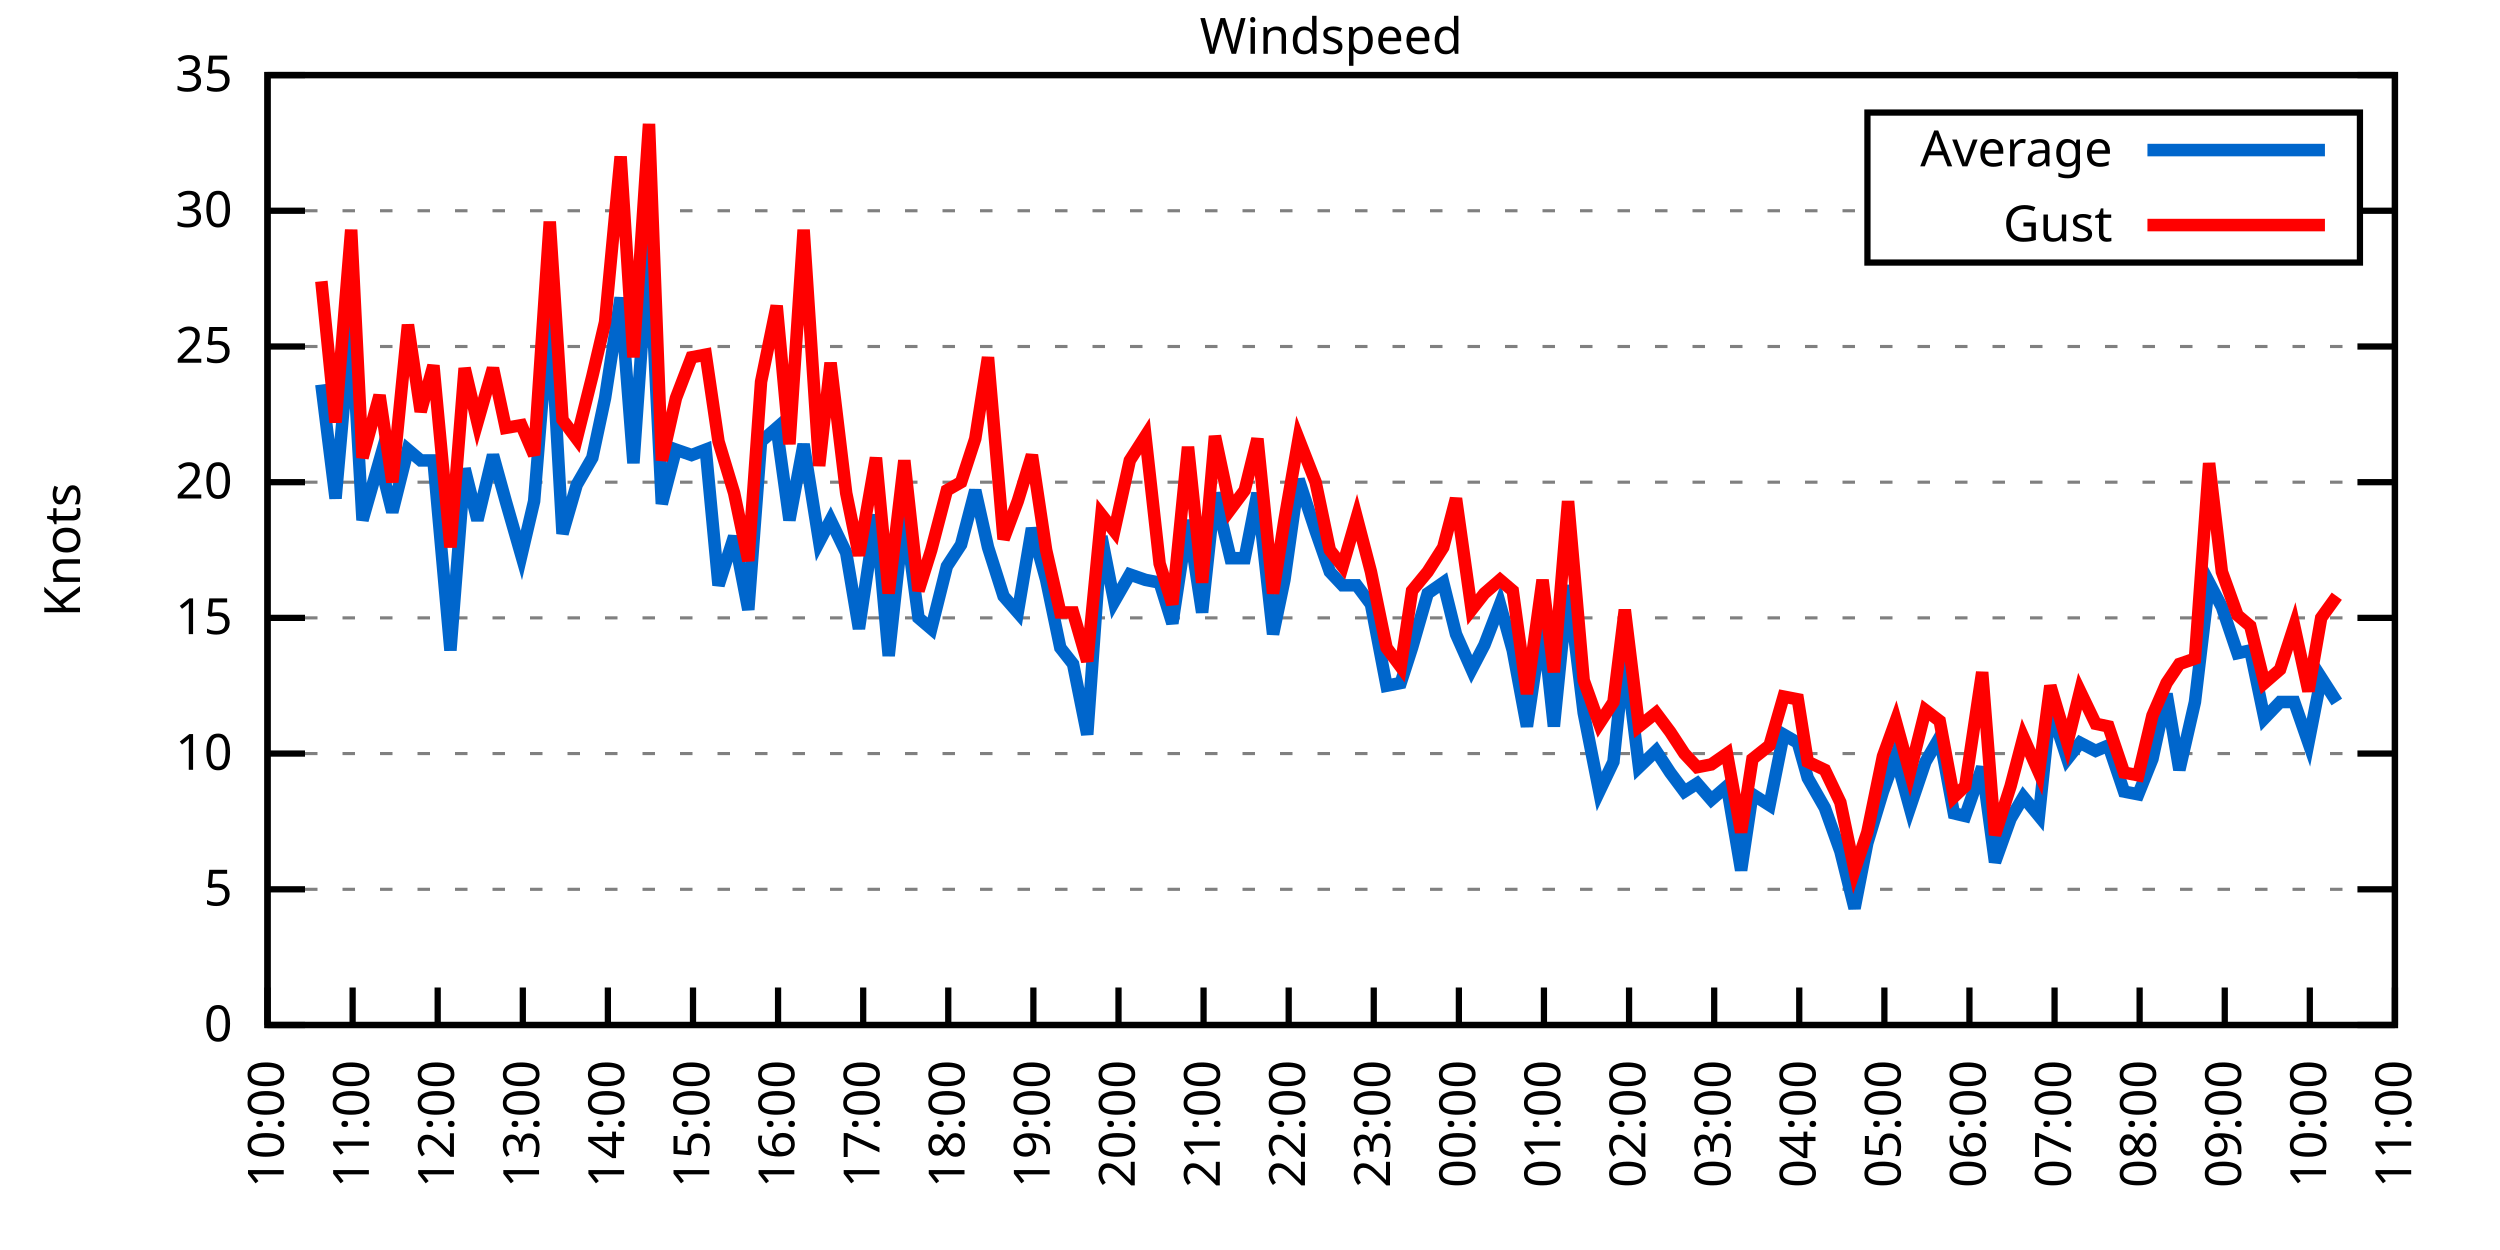
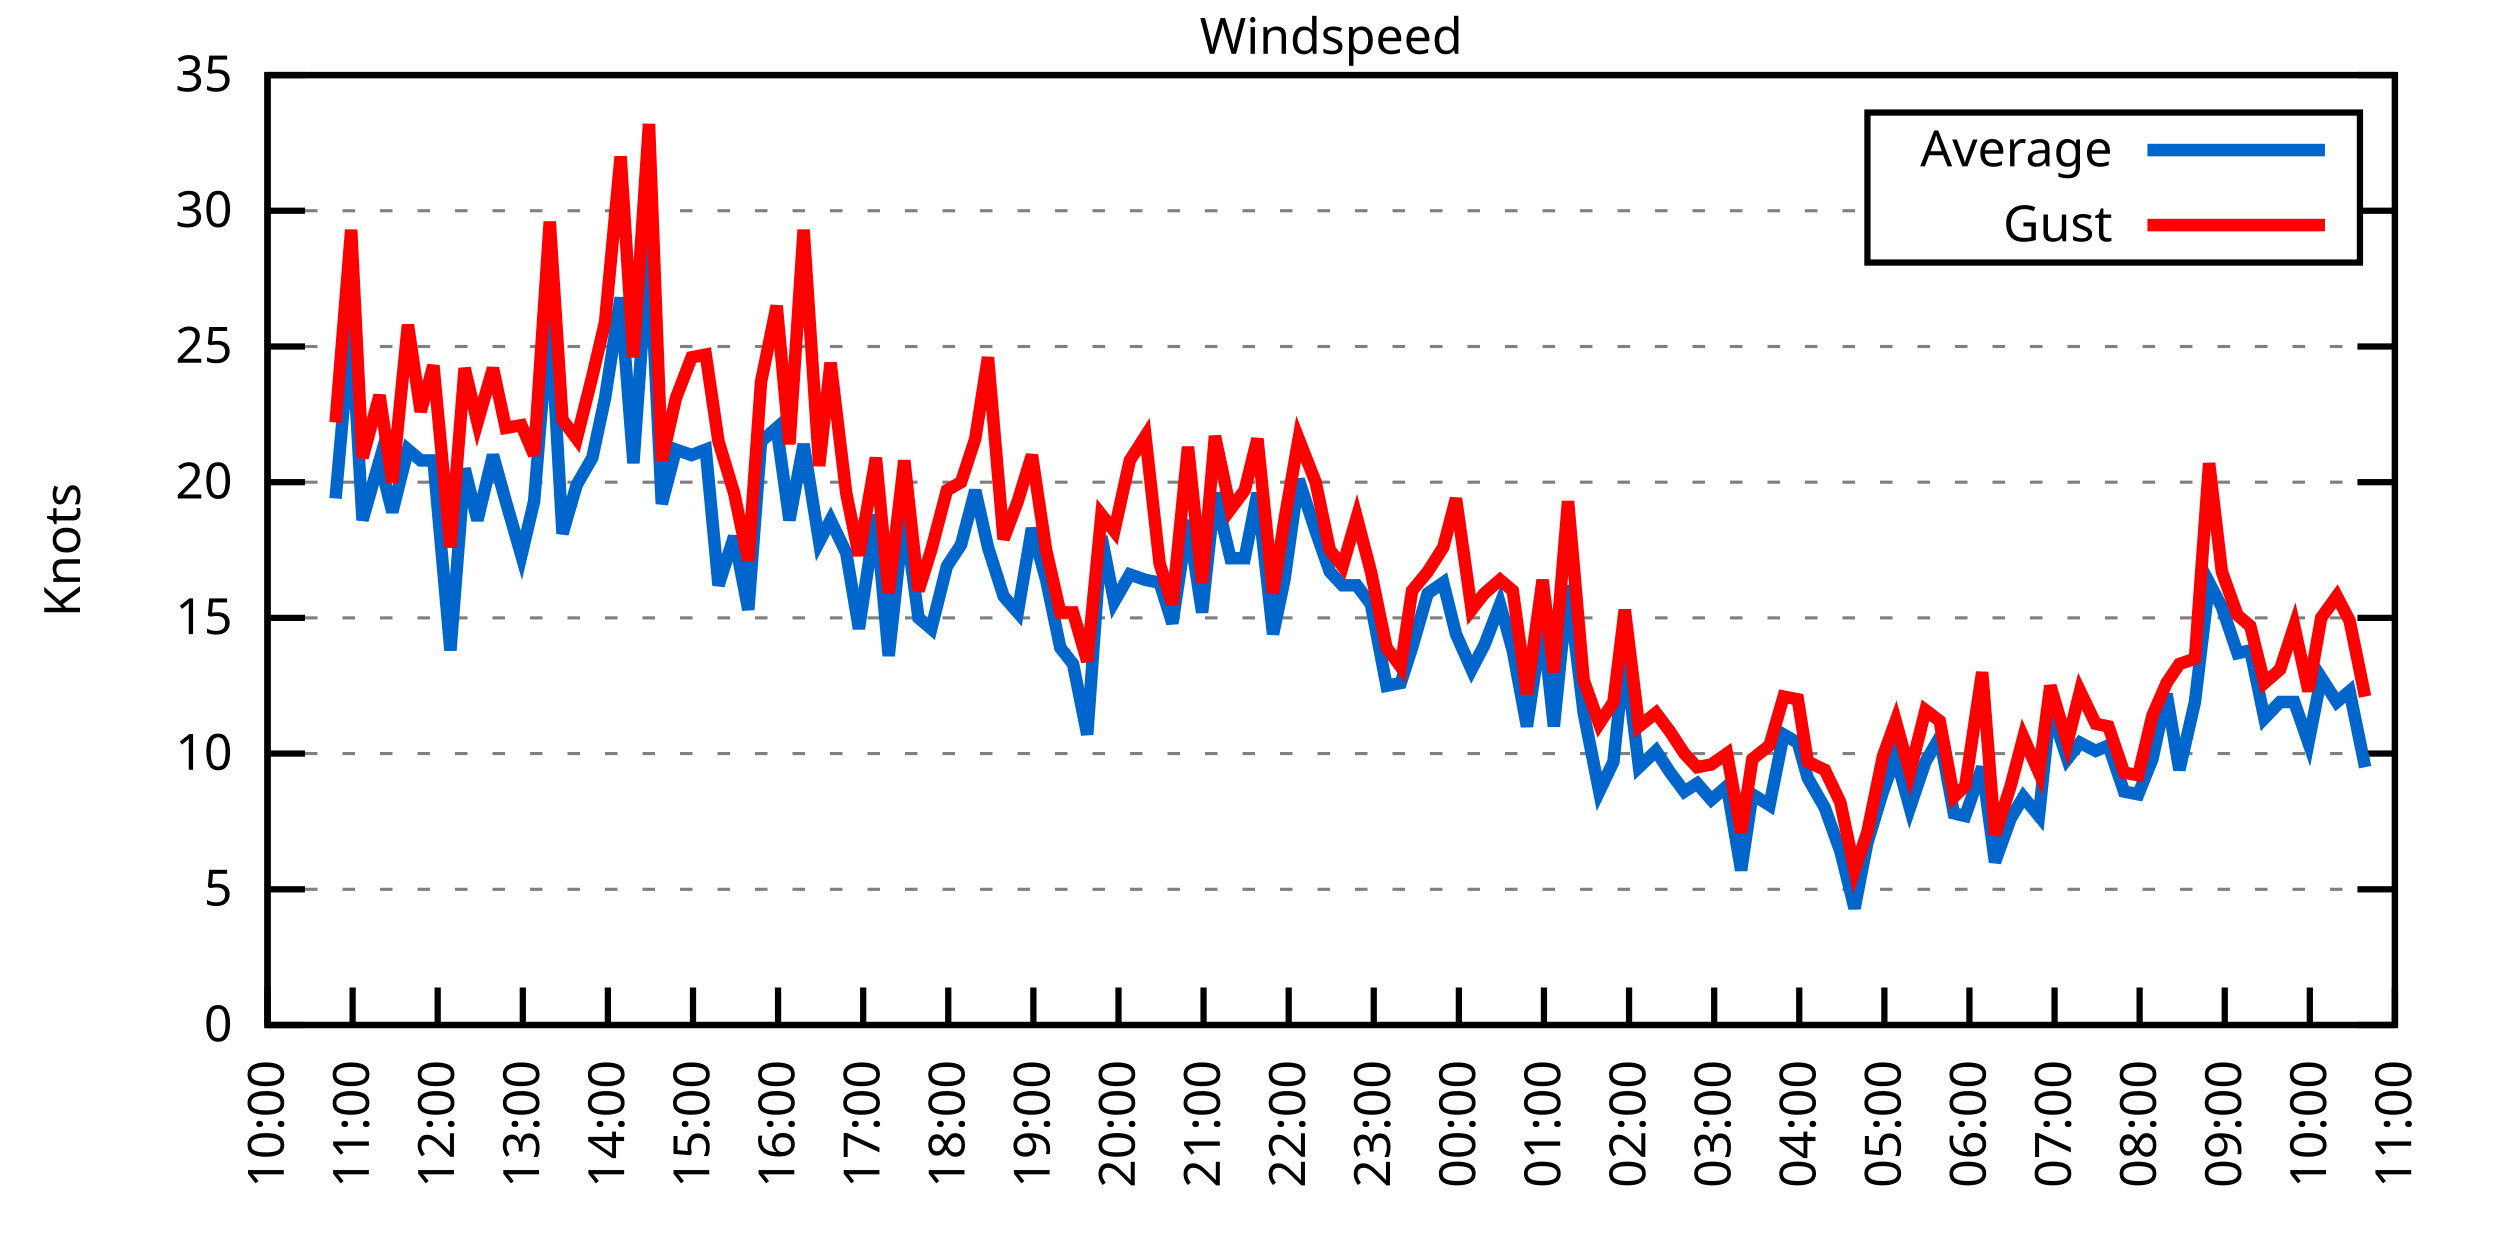
<svg xmlns="http://www.w3.org/2000/svg" xmlns:xlink="http://www.w3.org/1999/xlink" width="400" height="200" viewBox="0 0 400 200">
  <g id="gnuplot_canvas">
    <rect x="0" y="0" width="400" height="200" fill="none" />
    <defs>
      <circle id="gpDot" r="0.5" stroke-width="0.5" stroke="currentColor" />
      <path id="gpPt0" stroke-width="0.333" stroke="currentColor" d="M-1,0 h2 M0,-1 v2" />
      <path id="gpPt1" stroke-width="0.333" stroke="currentColor" d="M-1,-1 L1,1 M1,-1 L-1,1" />
      <path id="gpPt2" stroke-width="0.333" stroke="currentColor" d="M-1,0 L1,0 M0,-1 L0,1 M-1,-1 L1,1 M-1,1 L1,-1" />
      <rect id="gpPt3" stroke-width="0.333" stroke="currentColor" x="-1" y="-1" width="2" height="2" />
      <rect id="gpPt4" stroke-width="0.333" stroke="currentColor" fill="currentColor" x="-1" y="-1" width="2" height="2" />
      <circle id="gpPt5" stroke-width="0.333" stroke="currentColor" cx="0" cy="0" r="1" />
      <use xlink:href="#gpPt5" id="gpPt6" fill="currentColor" stroke="none" />
      <path id="gpPt7" stroke-width="0.333" stroke="currentColor" d="M0,-1.33 L-1.33,0.67 L1.33,0.67 z" />
      <use xlink:href="#gpPt7" id="gpPt8" fill="currentColor" stroke="none" />
      <use xlink:href="#gpPt7" id="gpPt9" stroke="currentColor" transform="rotate(180)" />
      <use xlink:href="#gpPt9" id="gpPt10" fill="currentColor" stroke="none" />
      <use xlink:href="#gpPt3" id="gpPt11" stroke="currentColor" transform="rotate(45)" />
      <use xlink:href="#gpPt11" id="gpPt12" fill="currentColor" stroke="none" />
      <path id="gpPt13" stroke-width="0.333" stroke="currentColor" d="M0,1.330 L1.265,0.411 L0.782,-1.067 L-0.782,-1.076 L-1.265,0.411 z" />
      <use xlink:href="#gpPt13" id="gpPt14" fill="currentColor" stroke="none" />
      <filter id="textbox" filterUnits="objectBoundingBox" x="0" y="0" height="1" width="1">
        <feFlood flood-color="white" flood-opacity="1" result="bgnd" />
        <feComposite in="SourceGraphic" in2="bgnd" operator="atop" />
      </filter>
      <filter id="greybox" filterUnits="objectBoundingBox" x="0" y="0" height="1" width="1">
        <feFlood flood-color="lightgrey" flood-opacity="1" result="grey" />
        <feComposite in="SourceGraphic" in2="grey" operator="atop" />
      </filter>
    </defs>
    <g fill="none" color="white" stroke="currentColor" stroke-width="1.00" stroke-linecap="butt" stroke-linejoin="miter">
</g>
    <g fill="none" color="black" stroke="currentColor" stroke-width="1.00" stroke-linecap="butt" stroke-linejoin="miter">
      <g stroke="none" shape-rendering="crispEdges">
        <polygon fill="rgb(255, 255, 255)" points="42.80,164.00 383.18,164.00 383.18,12.02 42.80,12.02 " />
      </g>
    </g>
    <g fill="none" color="black" stroke="currentColor" stroke-width="1.00" stroke-linecap="butt" stroke-linejoin="miter">
</g>
    <g fill="none" color="black" stroke="black" stroke-width="0.50" stroke-linecap="butt" stroke-linejoin="miter">
</g>
    <g fill="none" color="gray" stroke="currentColor" stroke-width="0.50" stroke-linecap="butt" stroke-linejoin="miter">
      <path stroke="gray" stroke-dasharray="2,4" class="gridline" d="M42.80,164.00 L383.19,164.00  " />
    </g>
    <g fill="none" color="gray" stroke="gray" stroke-width="1.00" stroke-linecap="butt" stroke-linejoin="miter">
</g>
    <g fill="none" color="black" stroke="currentColor" stroke-width="1.00" stroke-linecap="butt" stroke-linejoin="miter">
      <path stroke="black" d="M42.80,164.00 L48.80,164.00 M383.19,164.00 L377.19,164.00  " />
      <g transform="translate(37.20,166.60)" stroke="none" fill="black" font-family="Sans" font-size="8.00" text-anchor="end">
        <text>
          <tspan font-family="Sans"> 0</tspan>
        </text>
      </g>
    </g>
    <g fill="none" color="black" stroke="currentColor" stroke-width="1.00" stroke-linecap="butt" stroke-linejoin="miter">
</g>
    <g fill="none" color="black" stroke="black" stroke-width="0.50" stroke-linecap="butt" stroke-linejoin="miter">
</g>
    <g fill="none" color="gray" stroke="currentColor" stroke-width="0.50" stroke-linecap="butt" stroke-linejoin="miter">
      <path stroke="gray" stroke-dasharray="2,4" class="gridline" d="M42.80,142.29 L383.19,142.29  " />
    </g>
    <g fill="none" color="gray" stroke="gray" stroke-width="1.00" stroke-linecap="butt" stroke-linejoin="miter">
</g>
    <g fill="none" color="black" stroke="currentColor" stroke-width="1.00" stroke-linecap="butt" stroke-linejoin="miter">
      <path stroke="black" d="M42.80,142.29 L48.80,142.29 M383.19,142.29 L377.19,142.29  " />
      <g transform="translate(37.20,144.89)" stroke="none" fill="black" font-family="Sans" font-size="8.00" text-anchor="end">
        <text>
          <tspan font-family="Sans"> 5</tspan>
        </text>
      </g>
    </g>
    <g fill="none" color="black" stroke="currentColor" stroke-width="1.00" stroke-linecap="butt" stroke-linejoin="miter">
</g>
    <g fill="none" color="black" stroke="black" stroke-width="0.50" stroke-linecap="butt" stroke-linejoin="miter">
</g>
    <g fill="none" color="gray" stroke="currentColor" stroke-width="0.50" stroke-linecap="butt" stroke-linejoin="miter">
      <path stroke="gray" stroke-dasharray="2,4" class="gridline" d="M42.80,120.57 L383.19,120.57  " />
    </g>
    <g fill="none" color="gray" stroke="gray" stroke-width="1.00" stroke-linecap="butt" stroke-linejoin="miter">
</g>
    <g fill="none" color="black" stroke="currentColor" stroke-width="1.00" stroke-linecap="butt" stroke-linejoin="miter">
      <path stroke="black" d="M42.80,120.57 L48.80,120.57 M383.19,120.57 L377.19,120.57  " />
      <g transform="translate(37.20,123.17)" stroke="none" fill="black" font-family="Sans" font-size="8.00" text-anchor="end">
        <text>
          <tspan font-family="Sans"> 10</tspan>
        </text>
      </g>
    </g>
    <g fill="none" color="black" stroke="currentColor" stroke-width="1.00" stroke-linecap="butt" stroke-linejoin="miter">
</g>
    <g fill="none" color="black" stroke="black" stroke-width="0.50" stroke-linecap="butt" stroke-linejoin="miter">
</g>
    <g fill="none" color="gray" stroke="currentColor" stroke-width="0.50" stroke-linecap="butt" stroke-linejoin="miter">
      <path stroke="gray" stroke-dasharray="2,4" class="gridline" d="M42.80,98.86 L383.19,98.86  " />
    </g>
    <g fill="none" color="gray" stroke="gray" stroke-width="1.00" stroke-linecap="butt" stroke-linejoin="miter">
</g>
    <g fill="none" color="black" stroke="currentColor" stroke-width="1.00" stroke-linecap="butt" stroke-linejoin="miter">
      <path stroke="black" d="M42.80,98.86 L48.80,98.86 M383.19,98.86 L377.19,98.86  " />
      <g transform="translate(37.20,101.46)" stroke="none" fill="black" font-family="Sans" font-size="8.00" text-anchor="end">
        <text>
          <tspan font-family="Sans"> 15</tspan>
        </text>
      </g>
    </g>
    <g fill="none" color="black" stroke="currentColor" stroke-width="1.00" stroke-linecap="butt" stroke-linejoin="miter">
</g>
    <g fill="none" color="black" stroke="black" stroke-width="0.50" stroke-linecap="butt" stroke-linejoin="miter">
</g>
    <g fill="none" color="gray" stroke="currentColor" stroke-width="0.50" stroke-linecap="butt" stroke-linejoin="miter">
      <path stroke="gray" stroke-dasharray="2,4" class="gridline" d="M42.80,77.15 L383.19,77.15  " />
    </g>
    <g fill="none" color="gray" stroke="gray" stroke-width="1.00" stroke-linecap="butt" stroke-linejoin="miter">
</g>
    <g fill="none" color="black" stroke="currentColor" stroke-width="1.00" stroke-linecap="butt" stroke-linejoin="miter">
      <path stroke="black" d="M42.80,77.15 L48.80,77.15 M383.19,77.15 L377.19,77.15  " />
      <g transform="translate(37.20,79.75)" stroke="none" fill="black" font-family="Sans" font-size="8.00" text-anchor="end">
        <text>
          <tspan font-family="Sans"> 20</tspan>
        </text>
      </g>
    </g>
    <g fill="none" color="black" stroke="currentColor" stroke-width="1.00" stroke-linecap="butt" stroke-linejoin="miter">
</g>
    <g fill="none" color="black" stroke="black" stroke-width="0.50" stroke-linecap="butt" stroke-linejoin="miter">
</g>
    <g fill="none" color="gray" stroke="currentColor" stroke-width="0.50" stroke-linecap="butt" stroke-linejoin="miter">
      <path stroke="gray" stroke-dasharray="2,4" class="gridline" d="M42.80,55.44 L383.19,55.44  " />
    </g>
    <g fill="none" color="gray" stroke="gray" stroke-width="1.00" stroke-linecap="butt" stroke-linejoin="miter">
</g>
    <g fill="none" color="black" stroke="currentColor" stroke-width="1.00" stroke-linecap="butt" stroke-linejoin="miter">
      <path stroke="black" d="M42.80,55.44 L48.80,55.44 M383.19,55.44 L377.19,55.44  " />
      <g transform="translate(37.20,58.04)" stroke="none" fill="black" font-family="Sans" font-size="8.00" text-anchor="end">
        <text>
          <tspan font-family="Sans"> 25</tspan>
        </text>
      </g>
    </g>
    <g fill="none" color="black" stroke="currentColor" stroke-width="1.00" stroke-linecap="butt" stroke-linejoin="miter">
</g>
    <g fill="none" color="black" stroke="black" stroke-width="0.50" stroke-linecap="butt" stroke-linejoin="miter">
</g>
    <g fill="none" color="gray" stroke="currentColor" stroke-width="0.50" stroke-linecap="butt" stroke-linejoin="miter">
      <path stroke="gray" stroke-dasharray="2,4" class="gridline" d="M42.80,33.72 L298.79,33.72 M377.59,33.72 L383.19,33.72  " />
    </g>
    <g fill="none" color="gray" stroke="gray" stroke-width="1.00" stroke-linecap="butt" stroke-linejoin="miter">
</g>
    <g fill="none" color="black" stroke="currentColor" stroke-width="1.00" stroke-linecap="butt" stroke-linejoin="miter">
      <path stroke="black" d="M42.80,33.72 L48.80,33.72 M383.19,33.72 L377.19,33.72  " />
      <g transform="translate(37.20,36.32)" stroke="none" fill="black" font-family="Sans" font-size="8.00" text-anchor="end">
        <text>
          <tspan font-family="Sans"> 30</tspan>
        </text>
      </g>
    </g>
    <g fill="none" color="black" stroke="currentColor" stroke-width="1.00" stroke-linecap="butt" stroke-linejoin="miter">
</g>
    <g fill="none" color="black" stroke="black" stroke-width="0.50" stroke-linecap="butt" stroke-linejoin="miter">
</g>
    <g fill="none" color="gray" stroke="currentColor" stroke-width="0.50" stroke-linecap="butt" stroke-linejoin="miter">
      <path stroke="gray" stroke-dasharray="2,4" class="gridline" d="M42.80,12.01 L383.19,12.01  " />
    </g>
    <g fill="none" color="gray" stroke="gray" stroke-width="1.00" stroke-linecap="butt" stroke-linejoin="miter">
</g>
    <g fill="none" color="black" stroke="currentColor" stroke-width="1.00" stroke-linecap="butt" stroke-linejoin="miter">
      <path stroke="black" d="M42.80,12.01 L48.80,12.01 M383.19,12.01 L377.19,12.01  " />
      <g transform="translate(37.20,14.61)" stroke="none" fill="black" font-family="Sans" font-size="8.00" text-anchor="end">
        <text>
          <tspan font-family="Sans"> 35</tspan>
        </text>
      </g>
    </g>
    <g fill="none" color="black" stroke="currentColor" stroke-width="1.00" stroke-linecap="butt" stroke-linejoin="miter">
      <path stroke="black" d="M42.80,164.00 L42.80,158.00  " />
      <g transform="translate(45.40,169.60) rotate(270.00)" stroke="none" fill="black" font-family="Sans" font-size="8.00" text-anchor="end">
        <text>
          <tspan font-family="Sans">10:00</tspan>
        </text>
      </g>
    </g>
    <g fill="none" color="black" stroke="currentColor" stroke-width="1.00" stroke-linecap="butt" stroke-linejoin="miter">
      <path stroke="black" d="M56.42,164.00 L56.42,158.00  " />
      <g transform="translate(59.02,169.60) rotate(270.00)" stroke="none" fill="black" font-family="Sans" font-size="8.00" text-anchor="end">
        <text>
          <tspan font-family="Sans">11:00</tspan>
        </text>
      </g>
    </g>
    <g fill="none" color="black" stroke="currentColor" stroke-width="1.00" stroke-linecap="butt" stroke-linejoin="miter">
      <path stroke="black" d="M70.03,164.00 L70.03,158.00  " />
      <g transform="translate(72.63,169.60) rotate(270.00)" stroke="none" fill="black" font-family="Sans" font-size="8.00" text-anchor="end">
        <text>
          <tspan font-family="Sans">12:00</tspan>
        </text>
      </g>
    </g>
    <g fill="none" color="black" stroke="currentColor" stroke-width="1.00" stroke-linecap="butt" stroke-linejoin="miter">
      <path stroke="black" d="M83.65,164.00 L83.65,158.00  " />
      <g transform="translate(86.25,169.60) rotate(270.00)" stroke="none" fill="black" font-family="Sans" font-size="8.00" text-anchor="end">
        <text>
          <tspan font-family="Sans">13:00</tspan>
        </text>
      </g>
    </g>
    <g fill="none" color="black" stroke="currentColor" stroke-width="1.00" stroke-linecap="butt" stroke-linejoin="miter">
      <path stroke="black" d="M97.26,164.00 L97.26,158.00  " />
      <g transform="translate(99.86,169.60) rotate(270.00)" stroke="none" fill="black" font-family="Sans" font-size="8.00" text-anchor="end">
        <text>
          <tspan font-family="Sans">14:00</tspan>
        </text>
      </g>
    </g>
    <g fill="none" color="black" stroke="currentColor" stroke-width="1.00" stroke-linecap="butt" stroke-linejoin="miter">
      <path stroke="black" d="M110.88,164.00 L110.88,158.00  " />
      <g transform="translate(113.48,169.60) rotate(270.00)" stroke="none" fill="black" font-family="Sans" font-size="8.00" text-anchor="end">
        <text>
          <tspan font-family="Sans">15:00</tspan>
        </text>
      </g>
    </g>
    <g fill="none" color="black" stroke="currentColor" stroke-width="1.00" stroke-linecap="butt" stroke-linejoin="miter">
      <path stroke="black" d="M124.49,164.00 L124.49,158.00  " />
      <g transform="translate(127.09,169.60) rotate(270.00)" stroke="none" fill="black" font-family="Sans" font-size="8.00" text-anchor="end">
        <text>
          <tspan font-family="Sans">16:00</tspan>
        </text>
      </g>
    </g>
    <g fill="none" color="black" stroke="currentColor" stroke-width="1.00" stroke-linecap="butt" stroke-linejoin="miter">
      <path stroke="black" d="M138.11,164.00 L138.11,158.00  " />
      <g transform="translate(140.71,169.60) rotate(270.00)" stroke="none" fill="black" font-family="Sans" font-size="8.00" text-anchor="end">
        <text>
          <tspan font-family="Sans">17:00</tspan>
        </text>
      </g>
    </g>
    <g fill="none" color="black" stroke="currentColor" stroke-width="1.00" stroke-linecap="butt" stroke-linejoin="miter">
      <path stroke="black" d="M151.72,164.00 L151.72,158.00  " />
      <g transform="translate(154.32,169.60) rotate(270.00)" stroke="none" fill="black" font-family="Sans" font-size="8.00" text-anchor="end">
        <text>
          <tspan font-family="Sans">18:00</tspan>
        </text>
      </g>
    </g>
    <g fill="none" color="black" stroke="currentColor" stroke-width="1.00" stroke-linecap="butt" stroke-linejoin="miter">
      <path stroke="black" d="M165.34,164.00 L165.34,158.00  " />
      <g transform="translate(167.94,169.60) rotate(270.00)" stroke="none" fill="black" font-family="Sans" font-size="8.00" text-anchor="end">
        <text>
          <tspan font-family="Sans">19:00</tspan>
        </text>
      </g>
    </g>
    <g fill="none" color="black" stroke="currentColor" stroke-width="1.00" stroke-linecap="butt" stroke-linejoin="miter">
      <path stroke="black" d="M178.96,164.00 L178.96,158.00  " />
      <g transform="translate(181.56,169.60) rotate(270.00)" stroke="none" fill="black" font-family="Sans" font-size="8.00" text-anchor="end">
        <text>
          <tspan font-family="Sans">20:00</tspan>
        </text>
      </g>
    </g>
    <g fill="none" color="black" stroke="currentColor" stroke-width="1.00" stroke-linecap="butt" stroke-linejoin="miter">
      <path stroke="black" d="M192.57,164.00 L192.57,158.00  " />
      <g transform="translate(195.17,169.60) rotate(270.00)" stroke="none" fill="black" font-family="Sans" font-size="8.00" text-anchor="end">
        <text>
          <tspan font-family="Sans">21:00</tspan>
        </text>
      </g>
    </g>
    <g fill="none" color="black" stroke="currentColor" stroke-width="1.00" stroke-linecap="butt" stroke-linejoin="miter">
      <path stroke="black" d="M206.19,164.00 L206.19,158.00  " />
      <g transform="translate(208.79,169.60) rotate(270.00)" stroke="none" fill="black" font-family="Sans" font-size="8.00" text-anchor="end">
        <text>
          <tspan font-family="Sans">22:00</tspan>
        </text>
      </g>
    </g>
    <g fill="none" color="black" stroke="currentColor" stroke-width="1.00" stroke-linecap="butt" stroke-linejoin="miter">
      <path stroke="black" d="M219.80,164.00 L219.80,158.00  " />
      <g transform="translate(222.40,169.60) rotate(270.00)" stroke="none" fill="black" font-family="Sans" font-size="8.00" text-anchor="end">
        <text>
          <tspan font-family="Sans">23:00</tspan>
        </text>
      </g>
    </g>
    <g fill="none" color="black" stroke="currentColor" stroke-width="1.00" stroke-linecap="butt" stroke-linejoin="miter">
      <path stroke="black" d="M233.42,164.00 L233.42,158.00  " />
      <g transform="translate(236.02,169.60) rotate(270.00)" stroke="none" fill="black" font-family="Sans" font-size="8.00" text-anchor="end">
        <text>
          <tspan font-family="Sans">00:00</tspan>
        </text>
      </g>
    </g>
    <g fill="none" color="black" stroke="currentColor" stroke-width="1.00" stroke-linecap="butt" stroke-linejoin="miter">
      <path stroke="black" d="M247.03,164.00 L247.03,158.00  " />
      <g transform="translate(249.63,169.60) rotate(270.00)" stroke="none" fill="black" font-family="Sans" font-size="8.00" text-anchor="end">
        <text>
          <tspan font-family="Sans">01:00</tspan>
        </text>
      </g>
    </g>
    <g fill="none" color="black" stroke="currentColor" stroke-width="1.00" stroke-linecap="butt" stroke-linejoin="miter">
      <path stroke="black" d="M260.65,164.00 L260.65,158.00  " />
      <g transform="translate(263.25,169.60) rotate(270.00)" stroke="none" fill="black" font-family="Sans" font-size="8.00" text-anchor="end">
        <text>
          <tspan font-family="Sans">02:00</tspan>
        </text>
      </g>
    </g>
    <g fill="none" color="black" stroke="currentColor" stroke-width="1.00" stroke-linecap="butt" stroke-linejoin="miter">
      <path stroke="black" d="M274.27,164.00 L274.27,158.00  " />
      <g transform="translate(276.87,169.60) rotate(270.00)" stroke="none" fill="black" font-family="Sans" font-size="8.00" text-anchor="end">
        <text>
          <tspan font-family="Sans">03:00</tspan>
        </text>
      </g>
    </g>
    <g fill="none" color="black" stroke="currentColor" stroke-width="1.00" stroke-linecap="butt" stroke-linejoin="miter">
      <path stroke="black" d="M287.88,164.00 L287.88,158.00  " />
      <g transform="translate(290.48,169.60) rotate(270.00)" stroke="none" fill="black" font-family="Sans" font-size="8.00" text-anchor="end">
        <text>
          <tspan font-family="Sans">04:00</tspan>
        </text>
      </g>
    </g>
    <g fill="none" color="black" stroke="currentColor" stroke-width="1.00" stroke-linecap="butt" stroke-linejoin="miter">
      <path stroke="black" d="M301.50,164.00 L301.50,158.00  " />
      <g transform="translate(304.10,169.60) rotate(270.00)" stroke="none" fill="black" font-family="Sans" font-size="8.00" text-anchor="end">
        <text>
          <tspan font-family="Sans">05:00</tspan>
        </text>
      </g>
    </g>
    <g fill="none" color="black" stroke="currentColor" stroke-width="1.00" stroke-linecap="butt" stroke-linejoin="miter">
      <path stroke="black" d="M315.11,164.00 L315.11,158.00  " />
      <g transform="translate(317.71,169.60) rotate(270.00)" stroke="none" fill="black" font-family="Sans" font-size="8.00" text-anchor="end">
        <text>
          <tspan font-family="Sans">06:00</tspan>
        </text>
      </g>
    </g>
    <g fill="none" color="black" stroke="currentColor" stroke-width="1.00" stroke-linecap="butt" stroke-linejoin="miter">
      <path stroke="black" d="M328.73,164.00 L328.73,158.00  " />
      <g transform="translate(331.33,169.60) rotate(270.00)" stroke="none" fill="black" font-family="Sans" font-size="8.00" text-anchor="end">
        <text>
          <tspan font-family="Sans">07:00</tspan>
        </text>
      </g>
    </g>
    <g fill="none" color="black" stroke="currentColor" stroke-width="1.00" stroke-linecap="butt" stroke-linejoin="miter">
      <path stroke="black" d="M342.34,164.00 L342.34,158.00  " />
      <g transform="translate(344.94,169.60) rotate(270.00)" stroke="none" fill="black" font-family="Sans" font-size="8.00" text-anchor="end">
        <text>
          <tspan font-family="Sans">08:00</tspan>
        </text>
      </g>
    </g>
    <g fill="none" color="black" stroke="currentColor" stroke-width="1.00" stroke-linecap="butt" stroke-linejoin="miter">
      <path stroke="black" d="M355.96,164.00 L355.96,158.00  " />
      <g transform="translate(358.56,169.60) rotate(270.00)" stroke="none" fill="black" font-family="Sans" font-size="8.00" text-anchor="end">
        <text>
          <tspan font-family="Sans">09:00</tspan>
        </text>
      </g>
    </g>
    <g fill="none" color="black" stroke="currentColor" stroke-width="1.00" stroke-linecap="butt" stroke-linejoin="miter">
      <path stroke="black" d="M369.57,164.00 L369.57,158.00  " />
      <g transform="translate(372.17,169.60) rotate(270.00)" stroke="none" fill="black" font-family="Sans" font-size="8.00" text-anchor="end">
        <text>
          <tspan font-family="Sans">10:00</tspan>
        </text>
      </g>
    </g>
    <g fill="none" color="black" stroke="currentColor" stroke-width="1.00" stroke-linecap="butt" stroke-linejoin="miter">
      <path stroke="black" d="M383.19,164.00 L383.19,158.00  " />
      <g transform="translate(385.79,169.60) rotate(270.00)" stroke="none" fill="black" font-family="Sans" font-size="8.00" text-anchor="end">
        <text>
          <tspan font-family="Sans">11:00</tspan>
        </text>
      </g>
    </g>
    <g fill="none" color="black" stroke="currentColor" stroke-width="1.00" stroke-linecap="butt" stroke-linejoin="miter">
</g>
    <g fill="none" color="black" stroke="currentColor" stroke-width="1.00" stroke-linecap="butt" stroke-linejoin="miter">
      <path stroke="black" d="M42.80,12.01 L42.80,164.00 L383.19,164.00 L383.19,12.01 L42.80,12.01 Z  " />
    </g>
    <g fill="none" color="black" stroke="currentColor" stroke-width="1.00" stroke-linecap="butt" stroke-linejoin="miter">
</g>
    <g fill="none" color="black" stroke="currentColor" stroke-width="1.00" stroke-linecap="butt" stroke-linejoin="miter">
      <path stroke="black" d="M298.79,42.01 L298.79,18.01 L377.59,18.01 L377.59,42.01 L298.79,42.01 Z  " />
    </g>
    <g id="Windspeed_plot_1">
      <g fill="none" color="white" stroke="black" stroke-width="2.00" stroke-linecap="butt" stroke-linejoin="miter">
</g>
      <g fill="none" color="black" stroke="currentColor" stroke-width="2.00" stroke-linecap="butt" stroke-linejoin="miter">
        <g transform="translate(337.99,26.61)" stroke="none" fill="black" font-family="Sans" font-size="8.00" text-anchor="end">
          <text>
            <tspan font-family="Sans">Average</tspan>
          </text>
        </g>
      </g>
      <g fill="none" color="black" stroke="currentColor" stroke-width="2.00" stroke-linecap="butt" stroke-linejoin="miter">
-         <path stroke="rgb(  0, 102, 204)" d="M343.59,24.01 L371.99,24.01 M51.42,61.52 L53.69,79.75 L56.19,51.53 L58.00,83.23 L60.73,73.67 L62.77,81.93   L65.27,71.94 L67.31,73.67 L69.35,73.67 L72.07,104.07 L74.34,74.98 L76.39,83.23 L78.88,72.81 L80.92,80.19   L83.42,88.87 L85.46,80.19 L87.96,49.36 L90.00,85.40 L92.27,77.58 L94.77,73.24 L96.81,63.69 L99.30,47.62   L101.35,74.11 L103.84,38.50 L105.89,80.62 L108.15,71.94 L110.65,72.81 L112.92,71.94 L114.96,93.65 L117.46,85.83   L119.73,97.56 L121.77,70.63 L124.27,68.46 L126.31,83.23 L128.58,71.07 L131.07,86.70 L132.89,83.23 L135.39,88.44   L137.43,100.60 L140.15,82.36 L142.19,104.94 L144.69,81.93 L146.96,98.86 L149.00,100.60 L151.50,90.61 L153.77,87.14   L156.04,78.45 L158.08,87.57 L160.57,95.39 L162.84,97.99 L165.11,84.53 L167.38,92.78 L169.65,103.64 L171.69,106.24   L173.96,117.53 L176.23,85.83 L178.28,96.26 L180.77,91.91 L183.27,92.78 L185.54,93.22 L187.58,99.73 L190.08,83.23   L192.34,97.99 L194.39,78.89 L196.88,89.31 L199.15,89.31 L201.19,78.89 L203.69,101.47 L205.51,92.78 L207.78,76.71   L210.50,84.97 L212.77,91.48 L214.81,93.65 L217.08,93.65 L219.35,96.69 L221.85,109.72 L224.11,109.28 L225.93,103.64   L228.43,94.95 L230.92,93.22 L232.96,101.47 L235.46,107.11 L237.50,103.20 L240.00,96.69 L242.04,104.07 L244.31,116.23   L246.81,99.30 L248.62,116.23 L250.89,93.65 L253.39,114.06 L255.88,126.65 L258.15,121.88 L259.97,104.51 L262.24,122.75   L264.96,120.14 L267.23,123.61 L269.50,126.65 L271.54,125.35 L273.81,127.96 L276.31,125.79 L278.58,139.25 L280.39,127.09   L283.12,128.83 L285.38,117.53 L287.65,118.84 L289.24,124.48 L291.97,129.26 L294.46,136.21 L296.73,145.33 L298.77,134.90   L301.27,126.65 L303.31,121.01 L305.58,129.26 L308.08,121.88 L310.35,117.97 L312.62,130.13 L314.43,130.56 L317.15,122.75   L319.20,137.94 L321.69,131.00 L323.74,127.52 L326.23,130.56 L328.05,113.19 L330.77,121.44 L332.81,118.84 L335.31,120.14   L337.35,119.27 L339.85,126.65 L342.12,127.09 L344.39,121.44 L346.65,111.02 L348.70,123.18 L351.19,112.32 L353.46,93.22   L355.50,97.12 L358.00,104.51 L360.04,104.07 L362.31,114.93 L364.81,112.32 L367.08,112.32 L369.35,118.84 L371.39,108.42   L373.89,112.32  " />
+         <path stroke="rgb(  0, 102, 204)" d="M343.59,24.01 L371.99,24.01 M53.69,79.75 L56.19,51.53 L58.00,83.23 L60.73,73.67 L62.77,81.93 L65.27,71.94   L67.31,73.67 L69.35,73.67 L72.07,104.07 L74.34,74.98 L76.39,83.23 L78.88,72.81 L80.92,80.19 L83.42,88.87   L85.46,80.19 L87.96,49.36 L90.00,85.40 L92.27,77.58 L94.77,73.24 L96.81,63.69 L99.30,47.62 L101.35,74.11   L103.84,38.50 L105.89,80.62 L108.15,71.94 L110.65,72.81 L112.92,71.94 L114.96,93.65 L117.46,85.83 L119.73,97.56   L121.77,70.63 L124.27,68.46 L126.31,83.23 L128.58,71.07 L131.07,86.70 L132.89,83.23 L135.39,88.44 L137.43,100.60   L140.15,82.36 L142.19,104.94 L144.69,81.93 L146.96,98.86 L149.00,100.60 L151.50,90.61 L153.77,87.14 L156.04,78.45   L158.08,87.57 L160.57,95.39 L162.84,97.99 L165.11,84.53 L167.38,92.78 L169.65,103.64 L171.69,106.24 L173.96,117.53   L176.23,85.83 L178.28,96.26 L180.77,91.91 L183.27,92.78 L185.54,93.22 L187.58,99.73 L190.08,83.23 L192.34,97.99   L194.39,78.89 L196.88,89.31 L199.15,89.31 L201.19,78.89 L203.69,101.47 L205.51,92.78 L207.78,76.71 L210.50,84.97   L212.77,91.48 L214.81,93.65 L217.08,93.65 L219.35,96.69 L221.85,109.72 L224.11,109.28 L225.93,103.64 L228.43,94.95   L230.92,93.22 L232.96,101.47 L235.46,107.11 L237.50,103.20 L240.00,96.69 L242.04,104.07 L244.31,116.23 L246.81,99.30   L248.62,116.23 L250.89,93.65 L253.39,114.06 L255.88,126.65 L258.15,121.88 L259.97,104.51 L262.24,122.75 L264.96,120.14   L267.23,123.61 L269.50,126.65 L271.54,125.35 L273.81,127.96 L276.31,125.79 L278.58,139.25 L280.39,127.09 L283.12,128.83   L285.38,117.53 L287.65,118.84 L289.24,124.48 L291.97,129.26 L294.46,136.21 L296.73,145.33 L298.77,134.90 L301.27,126.65   L303.31,121.01 L305.58,129.26 L308.08,121.88 L310.35,117.97 L312.62,130.13 L314.43,130.56 L317.15,122.75 L319.20,137.94   L321.69,131.00 L323.74,127.52 L326.23,130.56 L328.05,113.19 L330.77,121.44 L332.81,118.84 L335.31,120.14 L337.35,119.27   L339.85,126.65 L342.12,127.09 L344.39,121.44 L346.65,111.02 L348.70,123.18 L351.19,112.32 L353.46,93.22 L355.50,97.12   L358.00,104.51 L360.04,104.07 L362.31,114.93 L364.81,112.32 L367.08,112.32 L369.35,118.84 L371.39,108.42 L373.89,112.32   L375.93,110.59 L378.42,122.75  " />
      </g>
    </g>
    <g id="Windspeed_plot_2">
      <g fill="none" color="black" stroke="currentColor" stroke-width="2.00" stroke-linecap="butt" stroke-linejoin="miter">
        <g transform="translate(337.99,38.61)" stroke="none" fill="black" font-family="Sans" font-size="8.00" text-anchor="end">
          <text>
            <tspan font-family="Sans">Gust</tspan>
          </text>
        </g>
      </g>
      <g fill="none" color="black" stroke="currentColor" stroke-width="2.00" stroke-linecap="butt" stroke-linejoin="miter">
-         <path stroke="rgb(255,   0,   0)" d="M343.59,36.01 L371.99,36.01 M51.42,45.01 L53.69,67.59 L56.19,36.76 L58.00,73.24 L60.73,63.25 L62.77,77.15   L65.27,51.96 L67.31,65.86 L69.35,58.48 L72.07,87.57 L74.34,58.91 L76.39,67.59 L78.88,58.91 L80.92,68.46   L83.42,68.03 L85.46,72.81 L87.96,35.46 L90.00,67.16 L92.27,70.20 L94.77,60.21 L96.81,51.53 L99.30,25.04   L101.35,57.17 L103.84,19.83 L105.89,73.67 L108.15,63.69 L110.65,57.17 L112.92,56.74 L114.96,70.63 L117.46,78.89   L119.73,89.74 L121.77,61.08 L124.27,48.92 L126.31,71.07 L128.58,36.76 L131.07,74.54 L132.89,58.04 L135.39,78.89   L137.43,88.87 L140.15,73.24 L142.19,94.95 L144.69,73.67 L146.96,94.52 L149.00,88.00 L151.50,78.45 L153.77,77.15   L156.04,70.20 L158.08,57.17 L160.57,86.27 L162.84,80.19 L165.11,72.81 L167.38,88.00 L169.65,97.99 L171.69,97.99   L173.96,105.81 L176.23,82.36 L178.28,84.97 L180.77,73.67 L183.27,69.77 L185.54,90.18 L187.58,96.69 L190.08,71.50   L192.34,93.22 L194.39,69.77 L196.88,81.49 L199.15,78.45 L201.19,70.20 L203.69,94.95 L205.51,83.23 L207.78,70.20   L210.50,77.15 L212.77,88.00 L214.81,90.61 L217.08,82.79 L219.35,91.48 L221.85,103.64 L224.11,106.68 L225.93,94.52   L228.43,91.48 L230.92,87.57 L232.96,79.75 L235.46,97.56 L237.50,94.95 L240.00,92.78 L242.04,94.52 L244.31,111.02   L246.81,92.78 L248.62,107.55 L250.89,80.19 L253.39,108.85 L255.88,115.80 L258.15,112.32 L259.97,97.56 L262.24,116.23   L264.96,114.06 L267.23,117.10 L269.50,120.57 L271.54,122.75 L273.81,122.31 L276.31,120.57 L278.58,133.17 L280.39,121.44   L283.12,119.27 L285.38,111.45 L287.65,111.89 L289.24,121.88 L291.97,123.18 L294.46,128.39 L296.73,139.25 L298.77,133.17   L301.27,121.01 L303.31,115.36 L305.58,123.61 L308.08,113.63 L310.35,115.36 L312.62,127.52 L314.43,125.79 L317.15,107.55   L319.20,133.60 L321.69,125.79 L323.74,117.97 L326.23,123.61 L328.05,109.72 L330.77,118.84 L332.81,110.59 L335.31,115.80   L337.35,116.23 L339.85,123.61 L342.12,124.05 L344.39,114.49 L346.65,109.28 L348.70,106.24 L351.19,105.38 L353.46,74.11   L355.50,91.48 L358.00,98.43 L360.04,100.16 L362.31,109.28 L364.81,107.11 L367.08,100.16 L369.35,110.59 L371.39,98.86   L373.89,95.39  " />
+         <path stroke="rgb(255,   0,   0)" d="M343.59,36.01 L371.99,36.01 M53.69,67.59 L56.19,36.76 L58.00,73.24 L60.73,63.25 L62.77,77.15 L65.27,51.96   L67.31,65.86 L69.35,58.48 L72.07,87.57 L74.34,58.91 L76.39,67.59 L78.88,58.91 L80.92,68.46 L83.42,68.03   L85.46,72.81 L87.96,35.46 L90.00,67.16 L92.27,70.20 L94.77,60.21 L96.81,51.53 L99.30,25.04 L101.35,57.17   L103.84,19.83 L105.89,73.67 L108.15,63.69 L110.65,57.17 L112.92,56.74 L114.96,70.63 L117.46,78.89 L119.73,89.74   L121.77,61.08 L124.27,48.92 L126.31,71.07 L128.58,36.76 L131.07,74.54 L132.89,58.04 L135.39,78.89 L137.43,88.87   L140.15,73.24 L142.19,94.95 L144.69,73.67 L146.96,94.52 L149.00,88.00 L151.50,78.45 L153.77,77.15 L156.04,70.20   L158.08,57.17 L160.57,86.27 L162.84,80.19 L165.11,72.81 L167.38,88.00 L169.65,97.99 L171.69,97.99 L173.96,105.81   L176.23,82.36 L178.28,84.97 L180.77,73.67 L183.27,69.77 L185.54,90.18 L187.58,96.69 L190.08,71.50 L192.34,93.22   L194.39,69.77 L196.88,81.49 L199.15,78.45 L201.19,70.20 L203.69,94.95 L205.51,83.23 L207.78,70.20 L210.50,77.15   L212.77,88.00 L214.81,90.61 L217.08,82.79 L219.35,91.48 L221.85,103.64 L224.11,106.68 L225.93,94.52 L228.43,91.48   L230.92,87.57 L232.96,79.75 L235.46,97.56 L237.50,94.95 L240.00,92.78 L242.04,94.52 L244.31,111.02 L246.81,92.78   L248.62,107.55 L250.89,80.19 L253.39,108.85 L255.88,115.80 L258.15,112.32 L259.97,97.56 L262.24,116.23 L264.96,114.06   L267.23,117.10 L269.50,120.57 L271.54,122.75 L273.81,122.31 L276.31,120.57 L278.58,133.17 L280.39,121.44 L283.12,119.27   L285.38,111.45 L287.65,111.89 L289.24,121.88 L291.97,123.18 L294.46,128.39 L296.73,139.25 L298.77,133.17 L301.27,121.01   L303.31,115.36 L305.58,123.61 L308.08,113.63 L310.35,115.36 L312.62,127.52 L314.43,125.79 L317.15,107.55 L319.20,133.60   L321.69,125.79 L323.74,117.97 L326.23,123.61 L328.05,109.72 L330.77,118.84 L332.81,110.59 L335.31,115.80 L337.35,116.23   L339.85,123.61 L342.12,124.05 L344.39,114.49 L346.65,109.28 L348.70,106.24 L351.19,105.38 L353.46,74.11 L355.50,91.48   L358.00,98.43 L360.04,100.16 L362.31,109.28 L364.81,107.11 L367.08,100.16 L369.35,110.59 L371.39,98.86 L373.89,95.39   L375.93,99.30 L378.42,111.45  " />
      </g>
    </g>
    <g fill="none" color="black" stroke="currentColor" stroke-width="2.00" stroke-linecap="butt" stroke-linejoin="miter">
</g>
    <g fill="none" color="black" stroke="black" stroke-width="1.00" stroke-linecap="butt" stroke-linejoin="miter">
</g>
    <g fill="none" color="black" stroke="currentColor" stroke-width="1.00" stroke-linecap="butt" stroke-linejoin="miter">
      <path stroke="black" d="M42.80,12.01 L42.80,164.00 L383.19,164.00 L383.19,12.01 L42.80,12.01 Z  " />
      <g transform="translate(12.80,88.01) rotate(270.00)" stroke="none" fill="black" font-family="Sans" font-size="8.00" text-anchor="middle">
        <text>
          <tspan font-family="Sans">Knots</tspan>
        </text>
      </g>
    </g>
    <g fill="none" color="black" stroke="currentColor" stroke-width="1.00" stroke-linecap="butt" stroke-linejoin="miter">
</g>
    <g fill="none" color="black" stroke="currentColor" stroke-width="1.00" stroke-linecap="butt" stroke-linejoin="miter">
      <g transform="translate(212.99,8.61)" stroke="none" fill="black" font-family="Sans" font-size="8.00" text-anchor="middle">
        <text>
          <tspan font-family="Sans">Windspeed</tspan>
        </text>
      </g>
    </g>
    <g fill="none" color="black" stroke="currentColor" stroke-width="1.00" stroke-linecap="butt" stroke-linejoin="miter">
</g>
  </g>
</svg>
